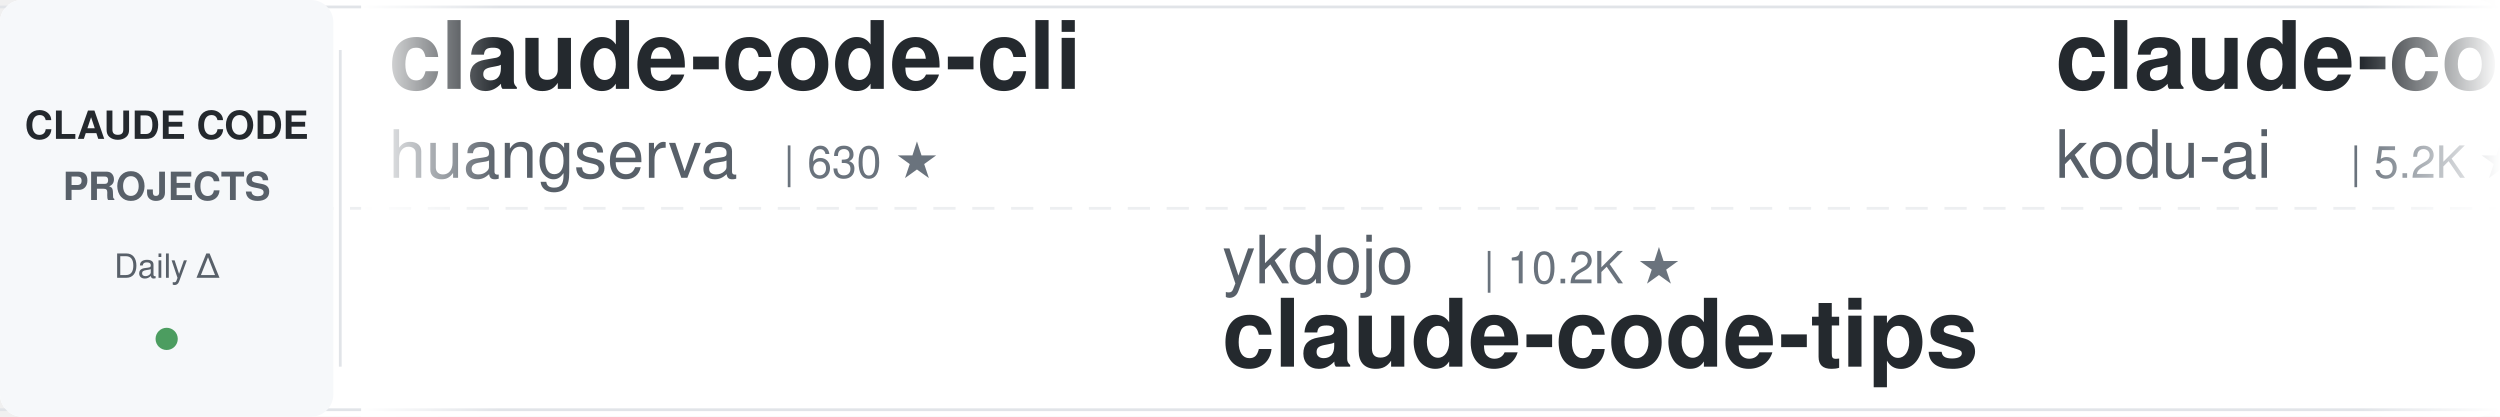
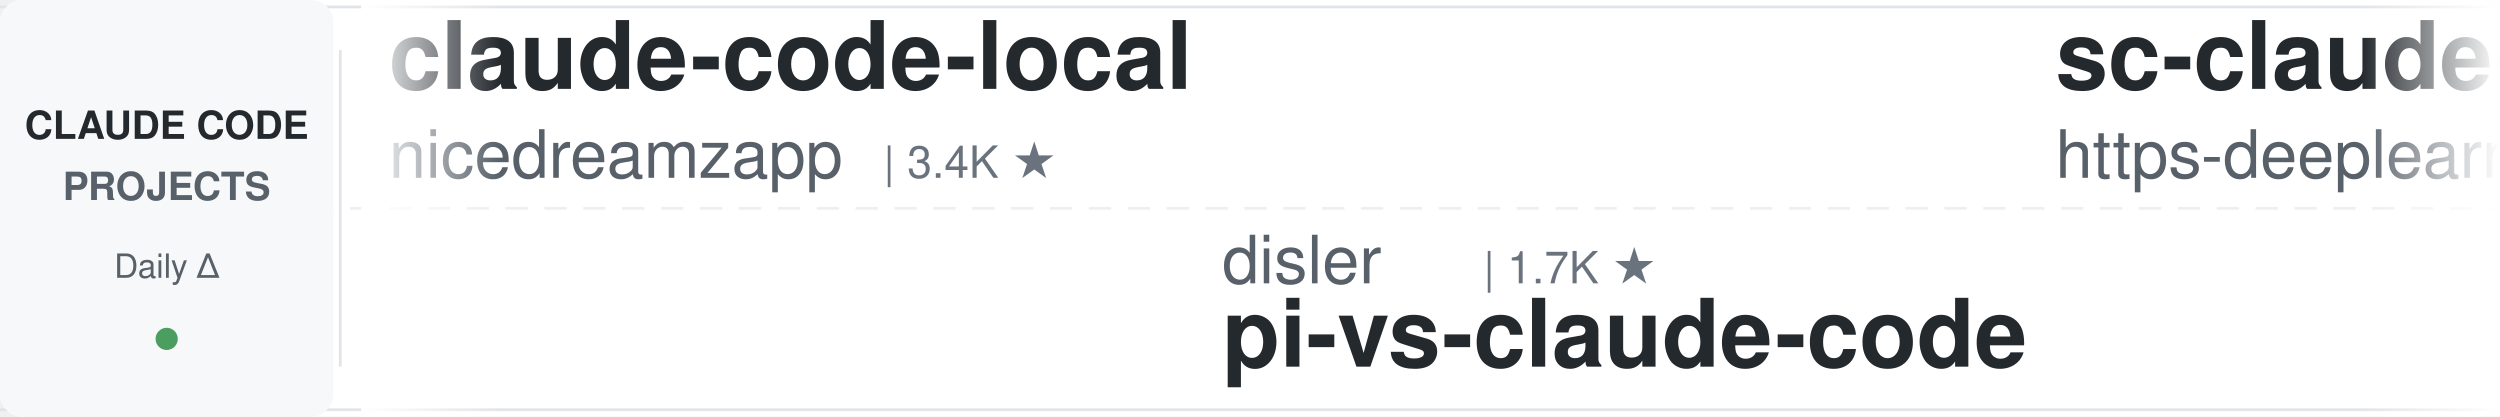
<svg xmlns="http://www.w3.org/2000/svg" width="900" height="150">
  <defs>
    <linearGradient id="leftFade" x1="0%" y1="0%" x2="100%" y2="0%">
      <stop offset="0%" style="stop-color:#ffffff;stop-opacity:1" />
      <stop offset="100%" style="stop-color:#ffffff;stop-opacity:0" />
    </linearGradient>
    <linearGradient id="rightFade" x1="0%" y1="0%" x2="100%" y2="0%">
      <stop offset="0%" style="stop-color:#ffffff;stop-opacity:0" />
      <stop offset="100%" style="stop-color:#ffffff;stop-opacity:1" />
    </linearGradient>
  </defs>
  <rect width="900" height="150" fill="#ffffff" rx="8" />
  <rect x="0" y="2" width="900" height="1" fill="#e1e4e8" />
  <rect x="0" y="147" width="900" height="1" fill="#e1e4e8" />
  <line x1="0" y1="75" x2="900" y2="75" stroke="#e1e4e8" stroke-width="1" stroke-dasharray="8 6" opacity="0.6" />
  <rect x="0" y="0" width="120" height="150" fill="#f6f8fa" rx="8" />
  <text x="60" y="50" font-family="-apple-system, BlinkMacSystemFont, 'Segoe UI', Helvetica, Arial, sans-serif" font-size="14" font-weight="600" fill="#24292e" text-anchor="middle">CLAUDE CODE</text>
  <text x="60" y="72" font-family="-apple-system, BlinkMacSystemFont, 'Segoe UI', Helvetica, Arial, sans-serif" font-size="14" font-weight="600" fill="#586069" text-anchor="middle">PROJECTS</text>
  <text x="60" y="100" font-family="-apple-system, BlinkMacSystemFont, 'Segoe UI', Helvetica, Arial, sans-serif" font-size="12" font-weight="500" fill="#586069" text-anchor="middle">Daily Δ</text>
  <circle cx="60" cy="122" r="4" fill="#22863a" opacity="0.8" />
  <rect x="122" y="18" width="1" height="114" fill="#e1e4e8" />
  <clipPath id="tickerClip">
    <rect x="130" y="0" width="770" height="150" />
  </clipPath>
  <g clip-path="url(#tickerClip)">
    <g id="tickerItems">
      <animateTransform attributeName="transform" attributeType="XML" type="translate" from="0 0" to="-3000 0" dur="54s" repeatCount="indefinite" />
      <g transform="translate(0, 0)">
-         <text x="140" y="32" font-family="-apple-system, BlinkMacSystemFont, 'Segoe UI', Helvetica, Arial, sans-serif" font-size="34" font-weight="600" fill="#24292e">claude-code-cli</text>
-         <text x="140" y="64" font-family="-apple-system, BlinkMacSystemFont, 'Segoe UI', Helvetica, Arial, sans-serif" font-size="24" font-weight="400" fill="#586069">huangserva</text>
-         <text x="282" y="64" font-family="-apple-system, BlinkMacSystemFont, 'Segoe UI', Helvetica, Arial, sans-serif" font-size="16" font-weight="500" fill="#6a737d">| 630 ★</text>
-       </g>
-       <g transform="translate(300, 0)">
-         <text x="140" y="102" font-family="-apple-system, BlinkMacSystemFont, 'Segoe UI', Helvetica, Arial, sans-serif" font-size="24" font-weight="400" fill="#586069">ykdojo</text>
-         <text x="234" y="102" font-family="-apple-system, BlinkMacSystemFont, 'Segoe UI', Helvetica, Arial, sans-serif" font-size="16" font-weight="500" fill="#6a737d">| 10.2K ★</text>
-         <text x="140" y="132" font-family="-apple-system, BlinkMacSystemFont, 'Segoe UI', Helvetica, Arial, sans-serif" font-size="34" font-weight="600" fill="#24292e">claude-code-tips</text>
-       </g>
-       <g transform="translate(600, 0)">
-         <text x="140" y="32" font-family="-apple-system, BlinkMacSystemFont, 'Segoe UI', Helvetica, Arial, sans-serif" font-size="34" font-weight="600" fill="#24292e">claude-coder</text>
-         <text x="140" y="64" font-family="-apple-system, BlinkMacSystemFont, 'Segoe UI', Helvetica, Arial, sans-serif" font-size="24" font-weight="400" fill="#586069">kodu-ai</text>
-         <text x="246" y="64" font-family="-apple-system, BlinkMacSystemFont, 'Segoe UI', Helvetica, Arial, sans-serif" font-size="16" font-weight="500" fill="#6a737d">| 5.2K ★</text>
-       </g>
-       <g transform="translate(900, 0)">
-         <text x="140" y="102" font-family="-apple-system, BlinkMacSystemFont, 'Segoe UI', Helvetica, Arial, sans-serif" font-size="24" font-weight="400" fill="#586069">Windy3f3f3f3f</text>
-         <text x="318" y="102" font-family="-apple-system, BlinkMacSystemFont, 'Segoe UI', Helvetica, Arial, sans-serif" font-size="16" font-weight="500" fill="#6a737d">| 2.7K ★</text>
-         <text x="140" y="132" font-family="-apple-system, BlinkMacSystemFont, 'Segoe UI', Helvetica, Arial, sans-serif" font-size="34" font-weight="600" fill="#24292e">claude-code-from-scratch</text>
-       </g>
-       <g transform="translate(1200, 0)">
-         <text x="140" y="32" font-family="-apple-system, BlinkMacSystemFont, 'Segoe UI', Helvetica, Arial, sans-serif" font-size="34" font-weight="600" fill="#24292e">edmunds-claude-code</text>
-         <text x="140" y="64" font-family="-apple-system, BlinkMacSystemFont, 'Segoe UI', Helvetica, Arial, sans-serif" font-size="24" font-weight="400" fill="#586069">edmund-io</text>
-         <text x="270" y="64" font-family="-apple-system, BlinkMacSystemFont, 'Segoe UI', Helvetica, Arial, sans-serif" font-size="16" font-weight="500" fill="#6a737d">| 1.5K ★</text>
-       </g>
-       <g transform="translate(1500, 0)">
-         <text x="140" y="102" font-family="-apple-system, BlinkMacSystemFont, 'Segoe UI', Helvetica, Arial, sans-serif" font-size="24" font-weight="400" fill="#586069">daymade</text>
-         <text x="246" y="102" font-family="-apple-system, BlinkMacSystemFont, 'Segoe UI', Helvetica, Arial, sans-serif" font-size="16" font-weight="500" fill="#6a737d">| 1.5K ★</text>
-         <text x="140" y="132" font-family="-apple-system, BlinkMacSystemFont, 'Segoe UI', Helvetica, Arial, sans-serif" font-size="34" font-weight="600" fill="#24292e">claude-code-skills</text>
-       </g>
-       <g transform="translate(1800, 0)">
        <text x="140" y="32" font-family="-apple-system, BlinkMacSystemFont, 'Segoe UI', Helvetica, Arial, sans-serif" font-size="34" font-weight="600" fill="#24292e">claude-code-local</text>
        <text x="140" y="64" font-family="-apple-system, BlinkMacSystemFont, 'Segoe UI', Helvetica, Arial, sans-serif" font-size="24" font-weight="400" fill="#586069">nicedreamzapp</text>
        <text x="318" y="64" font-family="-apple-system, BlinkMacSystemFont, 'Segoe UI', Helvetica, Arial, sans-serif" font-size="16" font-weight="500" fill="#6a737d">| 3.4K ★</text>
      </g>
-       <g transform="translate(2100, 0)">
-         <text x="140" y="102" font-family="-apple-system, BlinkMacSystemFont, 'Segoe UI', Helvetica, Arial, sans-serif" font-size="24" font-weight="400" fill="#586069">darcyegb</text>
-         <text x="258" y="102" font-family="-apple-system, BlinkMacSystemFont, 'Segoe UI', Helvetica, Arial, sans-serif" font-size="16" font-weight="500" fill="#6a737d">| 773 ★</text>
-         <text x="140" y="132" font-family="-apple-system, BlinkMacSystemFont, 'Segoe UI', Helvetica, Arial, sans-serif" font-size="34" font-weight="600" fill="#24292e">ClaudeCodeAgents</text>
+       <g transform="translate(300, 0)">
+         <text x="140" y="102" font-family="-apple-system, BlinkMacSystemFont, 'Segoe UI', Helvetica, Arial, sans-serif" font-size="24" font-weight="400" fill="#586069">disler</text>
+         <text x="234" y="102" font-family="-apple-system, BlinkMacSystemFont, 'Segoe UI', Helvetica, Arial, sans-serif" font-size="16" font-weight="500" fill="#6a737d">| 1.7K ★</text>
+         <text x="140" y="132" font-family="-apple-system, BlinkMacSystemFont, 'Segoe UI', Helvetica, Arial, sans-serif" font-size="34" font-weight="600" fill="#24292e">pi-vs-claude-code</text>
      </g>
-       <g transform="translate(2400, 0)">
+       <g transform="translate(600, 0)">
        <text x="140" y="32" font-family="-apple-system, BlinkMacSystemFont, 'Segoe UI', Helvetica, Arial, sans-serif" font-size="34" font-weight="600" fill="#24292e">sc-claude-code-files</text>
        <text x="140" y="64" font-family="-apple-system, BlinkMacSystemFont, 'Segoe UI', Helvetica, Arial, sans-serif" font-size="24" font-weight="400" fill="#586069">https-deeplearning-ai</text>
        <text x="414" y="64" font-family="-apple-system, BlinkMacSystemFont, 'Segoe UI', Helvetica, Arial, sans-serif" font-size="16" font-weight="500" fill="#6a737d">| 555 ★</text>
      </g>
+       <g transform="translate(900, 0)">
+         <text x="140" y="102" font-family="-apple-system, BlinkMacSystemFont, 'Segoe UI', Helvetica, Arial, sans-serif" font-size="24" font-weight="400" fill="#586069">fuergaosi233</text>
+         <text x="306" y="102" font-family="-apple-system, BlinkMacSystemFont, 'Segoe UI', Helvetica, Arial, sans-serif" font-size="16" font-weight="500" fill="#6a737d">| 2.8K ★</text>
+         <text x="140" y="132" font-family="-apple-system, BlinkMacSystemFont, 'Segoe UI', Helvetica, Arial, sans-serif" font-size="34" font-weight="600" fill="#24292e">claude-code-proxy</text>
+       </g>
+       <g transform="translate(1200, 0)">
+         <text x="140" y="32" font-family="-apple-system, BlinkMacSystemFont, 'Segoe UI', Helvetica, Arial, sans-serif" font-size="34" font-weight="600" fill="#24292e">everything-claude-code</text>
+         <text x="140" y="64" font-family="-apple-system, BlinkMacSystemFont, 'Segoe UI', Helvetica, Arial, sans-serif" font-size="24" font-weight="400" fill="#586069">WorldFlowAI</text>
+         <text x="294" y="64" font-family="-apple-system, BlinkMacSystemFont, 'Segoe UI', Helvetica, Arial, sans-serif" font-size="16" font-weight="500" fill="#6a737d">| 4.5K ★</text>
+       </g>
+       <g transform="translate(1500, 0)">
+         <text x="140" y="102" font-family="-apple-system, BlinkMacSystemFont, 'Segoe UI', Helvetica, Arial, sans-serif" font-size="24" font-weight="400" fill="#586069">feiskyer</text>
+         <text x="258" y="102" font-family="-apple-system, BlinkMacSystemFont, 'Segoe UI', Helvetica, Arial, sans-serif" font-size="16" font-weight="500" fill="#6a737d">| 1.7K ★</text>
+         <text x="140" y="132" font-family="-apple-system, BlinkMacSystemFont, 'Segoe UI', Helvetica, Arial, sans-serif" font-size="34" font-weight="600" fill="#24292e">claude-code-settings</text>
+       </g>
+       <g transform="translate(1800, 0)">
+         <text x="140" y="32" font-family="-apple-system, BlinkMacSystemFont, 'Segoe UI', Helvetica, Arial, sans-serif" font-size="34" font-weight="600" fill="#24292e">claude-code-infrastructu...</text>
+         <text x="140" y="64" font-family="-apple-system, BlinkMacSystemFont, 'Segoe UI', Helvetica, Arial, sans-serif" font-size="24" font-weight="400" fill="#586069">diet103</text>
+         <text x="246" y="64" font-family="-apple-system, BlinkMacSystemFont, 'Segoe UI', Helvetica, Arial, sans-serif" font-size="16" font-weight="500" fill="#6a737d">| 10.0K ★</text>
+       </g>
+       <g transform="translate(2100, 0)">
+         <text x="140" y="102" font-family="-apple-system, BlinkMacSystemFont, 'Segoe UI', Helvetica, Arial, sans-serif" font-size="24" font-weight="400" fill="#586069">Windy3f3f3f3f</text>
+         <text x="318" y="102" font-family="-apple-system, BlinkMacSystemFont, 'Segoe UI', Helvetica, Arial, sans-serif" font-size="16" font-weight="500" fill="#6a737d">| 3.7K ★</text>
+         <text x="140" y="132" font-family="-apple-system, BlinkMacSystemFont, 'Segoe UI', Helvetica, Arial, sans-serif" font-size="34" font-weight="600" fill="#24292e">how-claude-code-works</text>
+       </g>
+       <g transform="translate(2400, 0)">
+         <text x="140" y="32" font-family="-apple-system, BlinkMacSystemFont, 'Segoe UI', Helvetica, Arial, sans-serif" font-size="34" font-weight="600" fill="#24292e">claude-code-telegram</text>
+         <text x="140" y="64" font-family="-apple-system, BlinkMacSystemFont, 'Segoe UI', Helvetica, Arial, sans-serif" font-size="24" font-weight="400" fill="#586069">overwirehq</text>
+         <text x="282" y="64" font-family="-apple-system, BlinkMacSystemFont, 'Segoe UI', Helvetica, Arial, sans-serif" font-size="16" font-weight="500" fill="#6a737d">| 2.8K ★</text>
+       </g>
      <g transform="translate(2700, 0)">
+         <text x="140" y="102" font-family="-apple-system, BlinkMacSystemFont, 'Segoe UI', Helvetica, Arial, sans-serif" font-size="24" font-weight="400" fill="#586069">repowise-dev</text>
+         <text x="306" y="102" font-family="-apple-system, BlinkMacSystemFont, 'Segoe UI', Helvetica, Arial, sans-serif" font-size="16" font-weight="500" fill="#6a737d">| 1.2K ★</text>
+         <text x="140" y="132" font-family="-apple-system, BlinkMacSystemFont, 'Segoe UI', Helvetica, Arial, sans-serif" font-size="34" font-weight="600" fill="#24292e">claude-code-prompts</text>
+       </g>
+       <g transform="translate(3000, 0)">
+         <text x="140" y="32" font-family="-apple-system, BlinkMacSystemFont, 'Segoe UI', Helvetica, Arial, sans-serif" font-size="34" font-weight="600" fill="#24292e">claude-code-local</text>
+         <text x="140" y="64" font-family="-apple-system, BlinkMacSystemFont, 'Segoe UI', Helvetica, Arial, sans-serif" font-size="24" font-weight="400" fill="#586069">nicedreamzapp</text>
+         <text x="318" y="64" font-family="-apple-system, BlinkMacSystemFont, 'Segoe UI', Helvetica, Arial, sans-serif" font-size="16" font-weight="500" fill="#6a737d">| 3.4K ★</text>
+       </g>
+       <g transform="translate(3300, 0)">
        <text x="140" y="102" font-family="-apple-system, BlinkMacSystemFont, 'Segoe UI', Helvetica, Arial, sans-serif" font-size="24" font-weight="400" fill="#586069">disler</text>
        <text x="234" y="102" font-family="-apple-system, BlinkMacSystemFont, 'Segoe UI', Helvetica, Arial, sans-serif" font-size="16" font-weight="500" fill="#6a737d">| 1.7K ★</text>
        <text x="140" y="132" font-family="-apple-system, BlinkMacSystemFont, 'Segoe UI', Helvetica, Arial, sans-serif" font-size="34" font-weight="600" fill="#24292e">pi-vs-claude-code</text>
      </g>
-       <g transform="translate(3000, 0)">
-         <text x="140" y="32" font-family="-apple-system, BlinkMacSystemFont, 'Segoe UI', Helvetica, Arial, sans-serif" font-size="34" font-weight="600" fill="#24292e">claude-code-cli</text>
-         <text x="140" y="64" font-family="-apple-system, BlinkMacSystemFont, 'Segoe UI', Helvetica, Arial, sans-serif" font-size="24" font-weight="400" fill="#586069">huangserva</text>
-         <text x="282" y="64" font-family="-apple-system, BlinkMacSystemFont, 'Segoe UI', Helvetica, Arial, sans-serif" font-size="16" font-weight="500" fill="#6a737d">| 630 ★</text>
-       </g>
-       <g transform="translate(3300, 0)">
-         <text x="140" y="102" font-family="-apple-system, BlinkMacSystemFont, 'Segoe UI', Helvetica, Arial, sans-serif" font-size="24" font-weight="400" fill="#586069">ykdojo</text>
-         <text x="234" y="102" font-family="-apple-system, BlinkMacSystemFont, 'Segoe UI', Helvetica, Arial, sans-serif" font-size="16" font-weight="500" fill="#6a737d">| 10.2K ★</text>
-         <text x="140" y="132" font-family="-apple-system, BlinkMacSystemFont, 'Segoe UI', Helvetica, Arial, sans-serif" font-size="34" font-weight="600" fill="#24292e">claude-code-tips</text>
-       </g>
      <g transform="translate(3600, 0)">
-         <text x="140" y="32" font-family="-apple-system, BlinkMacSystemFont, 'Segoe UI', Helvetica, Arial, sans-serif" font-size="34" font-weight="600" fill="#24292e">claude-coder</text>
-         <text x="140" y="64" font-family="-apple-system, BlinkMacSystemFont, 'Segoe UI', Helvetica, Arial, sans-serif" font-size="24" font-weight="400" fill="#586069">kodu-ai</text>
-         <text x="246" y="64" font-family="-apple-system, BlinkMacSystemFont, 'Segoe UI', Helvetica, Arial, sans-serif" font-size="16" font-weight="500" fill="#6a737d">| 5.2K ★</text>
+         <text x="140" y="32" font-family="-apple-system, BlinkMacSystemFont, 'Segoe UI', Helvetica, Arial, sans-serif" font-size="34" font-weight="600" fill="#24292e">sc-claude-code-files</text>
+         <text x="140" y="64" font-family="-apple-system, BlinkMacSystemFont, 'Segoe UI', Helvetica, Arial, sans-serif" font-size="24" font-weight="400" fill="#586069">https-deeplearning-ai</text>
+         <text x="414" y="64" font-family="-apple-system, BlinkMacSystemFont, 'Segoe UI', Helvetica, Arial, sans-serif" font-size="16" font-weight="500" fill="#6a737d">| 555 ★</text>
      </g>
      <g transform="translate(3900, 0)">
-         <text x="140" y="102" font-family="-apple-system, BlinkMacSystemFont, 'Segoe UI', Helvetica, Arial, sans-serif" font-size="24" font-weight="400" fill="#586069">Windy3f3f3f3f</text>
-         <text x="318" y="102" font-family="-apple-system, BlinkMacSystemFont, 'Segoe UI', Helvetica, Arial, sans-serif" font-size="16" font-weight="500" fill="#6a737d">| 2.7K ★</text>
-         <text x="140" y="132" font-family="-apple-system, BlinkMacSystemFont, 'Segoe UI', Helvetica, Arial, sans-serif" font-size="34" font-weight="600" fill="#24292e">claude-code-from-scratch</text>
+         <text x="140" y="102" font-family="-apple-system, BlinkMacSystemFont, 'Segoe UI', Helvetica, Arial, sans-serif" font-size="24" font-weight="400" fill="#586069">fuergaosi233</text>
+         <text x="306" y="102" font-family="-apple-system, BlinkMacSystemFont, 'Segoe UI', Helvetica, Arial, sans-serif" font-size="16" font-weight="500" fill="#6a737d">| 2.8K ★</text>
+         <text x="140" y="132" font-family="-apple-system, BlinkMacSystemFont, 'Segoe UI', Helvetica, Arial, sans-serif" font-size="34" font-weight="600" fill="#24292e">claude-code-proxy</text>
      </g>
    </g>
  </g>
  <rect x="130" y="0" width="50" height="150" fill="url(#leftFade)" />
  <rect x="850" y="0" width="50" height="150" fill="url(#rightFade)" />
</svg>
